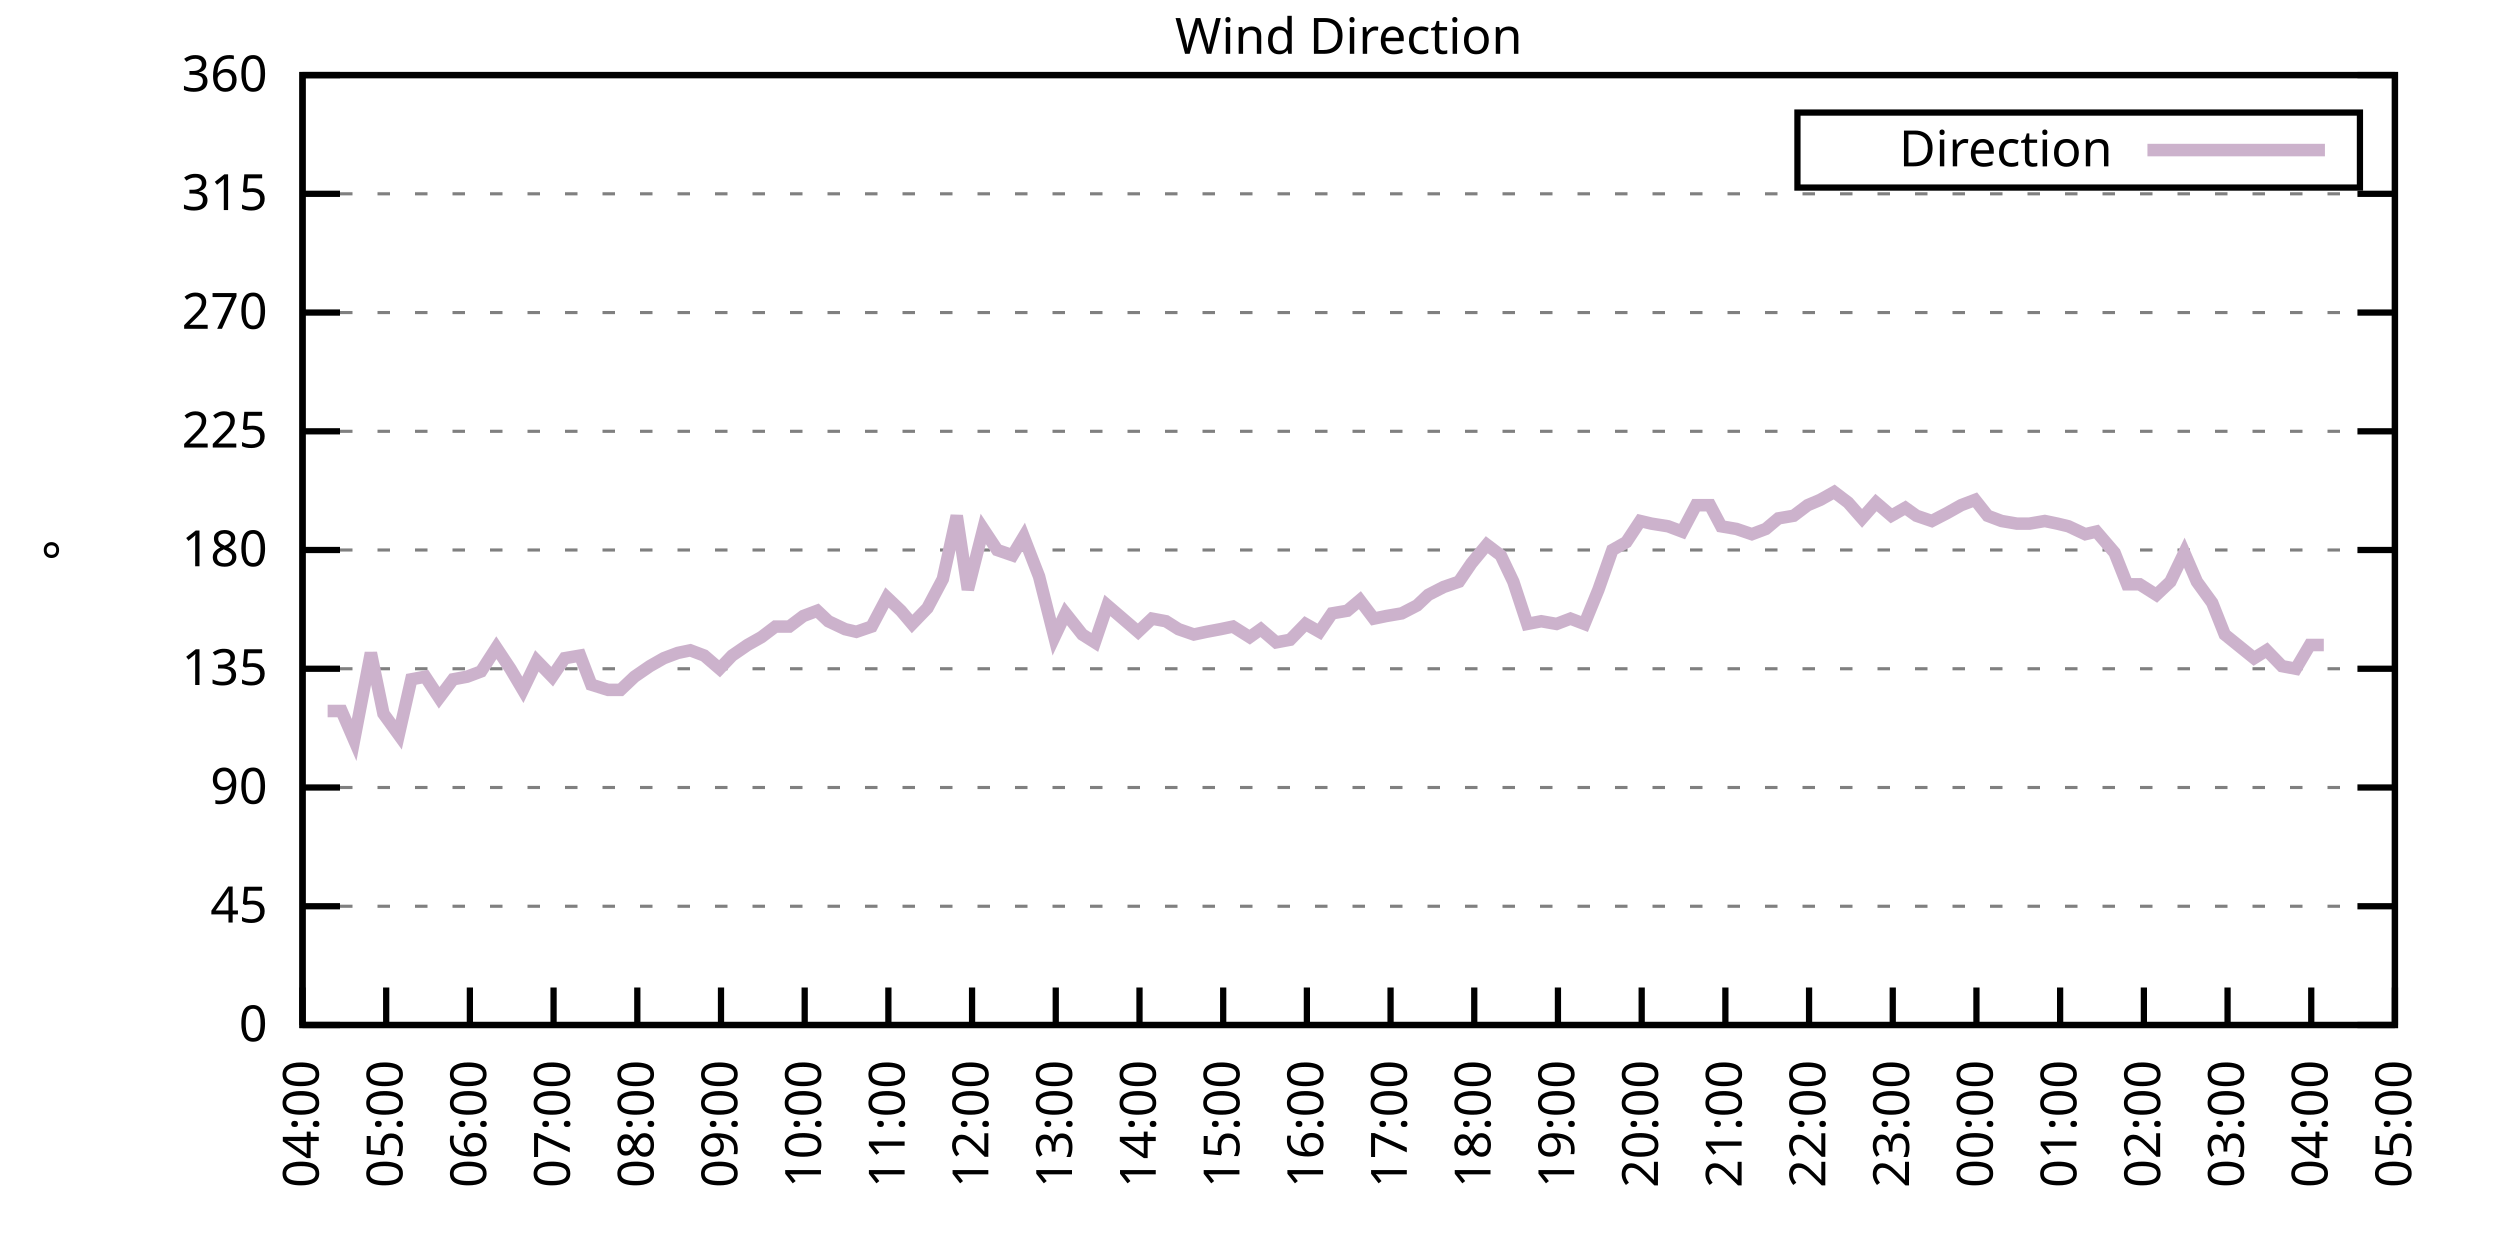
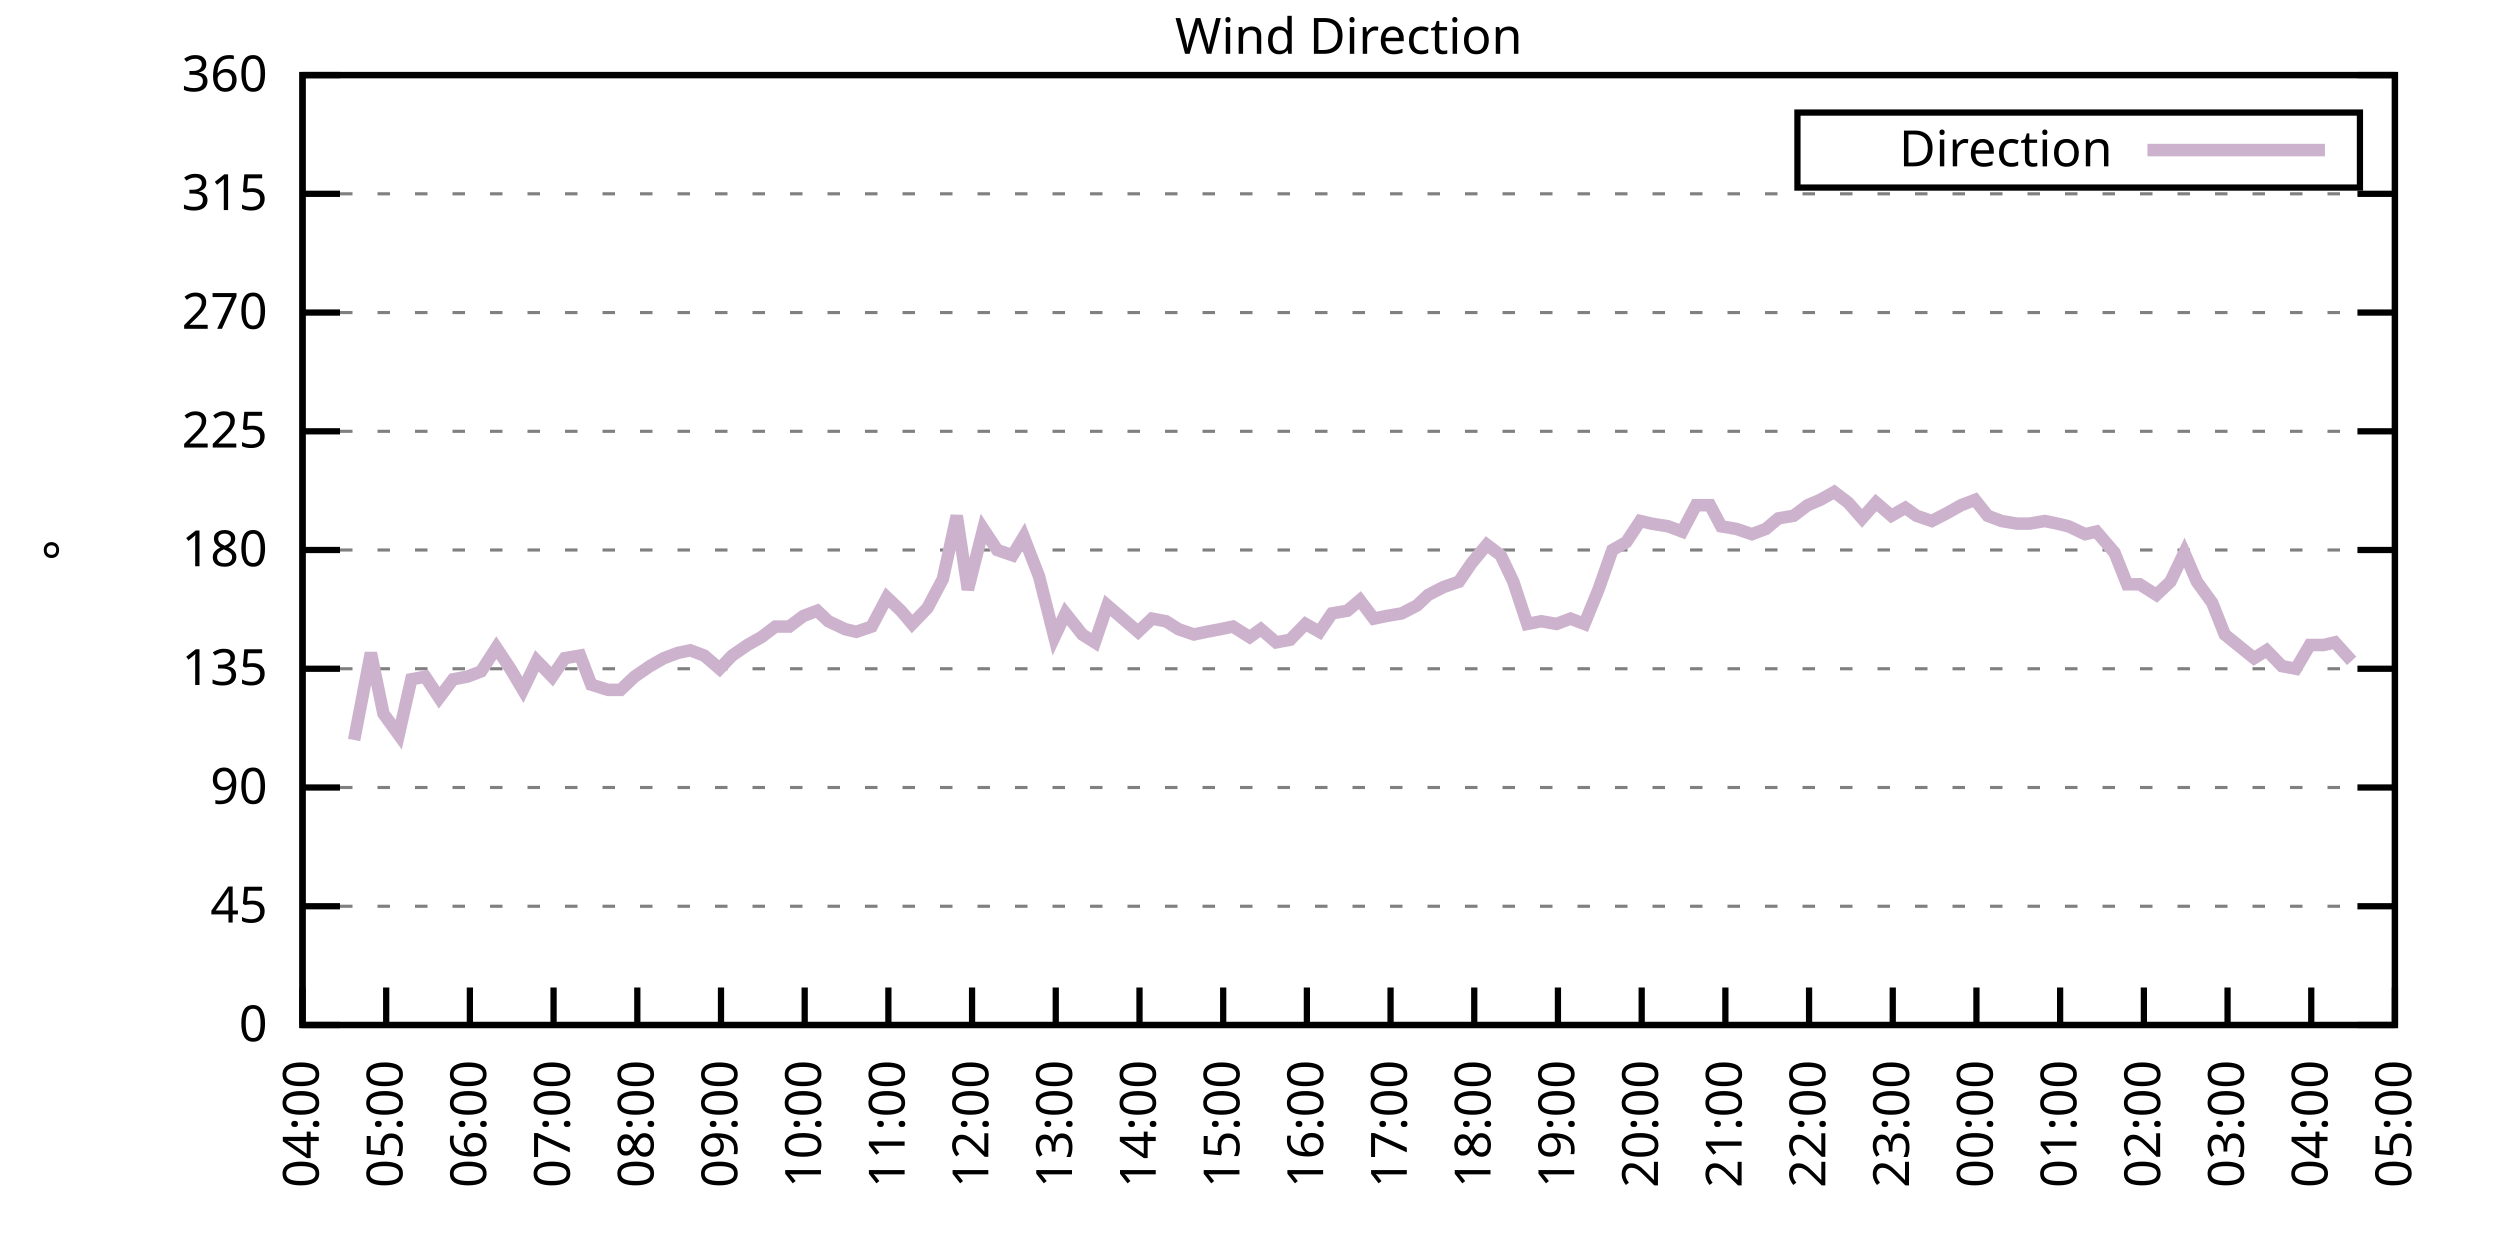
<svg xmlns="http://www.w3.org/2000/svg" xmlns:xlink="http://www.w3.org/1999/xlink" width="400" height="200" viewBox="0 0 400 200">
  <g id="gnuplot_canvas">
    <rect x="0" y="0" width="400" height="200" fill="none" />
    <defs>
      <circle id="gpDot" r="0.5" stroke-width="0.5" stroke="currentColor" />
      <path id="gpPt0" stroke-width="0.333" stroke="currentColor" d="M-1,0 h2 M0,-1 v2" />
      <path id="gpPt1" stroke-width="0.333" stroke="currentColor" d="M-1,-1 L1,1 M1,-1 L-1,1" />
      <path id="gpPt2" stroke-width="0.333" stroke="currentColor" d="M-1,0 L1,0 M0,-1 L0,1 M-1,-1 L1,1 M-1,1 L1,-1" />
      <rect id="gpPt3" stroke-width="0.333" stroke="currentColor" x="-1" y="-1" width="2" height="2" />
      <rect id="gpPt4" stroke-width="0.333" stroke="currentColor" fill="currentColor" x="-1" y="-1" width="2" height="2" />
      <circle id="gpPt5" stroke-width="0.333" stroke="currentColor" cx="0" cy="0" r="1" />
      <use xlink:href="#gpPt5" id="gpPt6" fill="currentColor" stroke="none" />
      <path id="gpPt7" stroke-width="0.333" stroke="currentColor" d="M0,-1.33 L-1.33,0.67 L1.33,0.67 z" />
      <use xlink:href="#gpPt7" id="gpPt8" fill="currentColor" stroke="none" />
      <use xlink:href="#gpPt7" id="gpPt9" stroke="currentColor" transform="rotate(180)" />
      <use xlink:href="#gpPt9" id="gpPt10" fill="currentColor" stroke="none" />
      <use xlink:href="#gpPt3" id="gpPt11" stroke="currentColor" transform="rotate(45)" />
      <use xlink:href="#gpPt11" id="gpPt12" fill="currentColor" stroke="none" />
      <path id="gpPt13" stroke-width="0.333" stroke="currentColor" d="M0,1.330 L1.265,0.411 L0.782,-1.067 L-0.782,-1.076 L-1.265,0.411 z" />
      <use xlink:href="#gpPt13" id="gpPt14" fill="currentColor" stroke="none" />
      <filter id="textbox" filterUnits="objectBoundingBox" x="0" y="0" height="1" width="1">
        <feFlood flood-color="white" flood-opacity="1" result="bgnd" />
        <feComposite in="SourceGraphic" in2="bgnd" operator="atop" />
      </filter>
      <filter id="greybox" filterUnits="objectBoundingBox" x="0" y="0" height="1" width="1">
        <feFlood flood-color="lightgrey" flood-opacity="1" result="grey" />
        <feComposite in="SourceGraphic" in2="grey" operator="atop" />
      </filter>
    </defs>
    <g fill="none" color="white" stroke="currentColor" stroke-width="1.00" stroke-linecap="butt" stroke-linejoin="miter">
</g>
    <g fill="none" color="black" stroke="currentColor" stroke-width="1.00" stroke-linecap="butt" stroke-linejoin="miter">
      <g stroke="none" shape-rendering="crispEdges">
        <polygon fill="rgb(255, 255, 255)" points="48.40,164.00 383.18,164.00 383.18,12.02 48.40,12.02 " />
      </g>
    </g>
    <g fill="none" color="black" stroke="currentColor" stroke-width="1.00" stroke-linecap="butt" stroke-linejoin="miter">
</g>
    <g fill="none" color="black" stroke="black" stroke-width="0.50" stroke-linecap="butt" stroke-linejoin="miter">
</g>
    <g fill="none" color="gray" stroke="currentColor" stroke-width="0.50" stroke-linecap="butt" stroke-linejoin="miter">
      <path stroke="gray" stroke-dasharray="2,4" class="gridline" d="M48.40,164.00 L383.19,164.00  " />
    </g>
    <g fill="none" color="gray" stroke="gray" stroke-width="1.00" stroke-linecap="butt" stroke-linejoin="miter">
</g>
    <g fill="none" color="black" stroke="currentColor" stroke-width="1.00" stroke-linecap="butt" stroke-linejoin="miter">
      <path stroke="black" d="M48.40,164.00 L54.40,164.00 M383.19,164.00 L377.19,164.00  " />
      <g transform="translate(42.80,166.60)" stroke="none" fill="black" font-family="Sans" font-size="8.00" text-anchor="end">
        <text>
          <tspan font-family="Sans"> 0</tspan>
        </text>
      </g>
    </g>
    <g fill="none" color="black" stroke="currentColor" stroke-width="1.00" stroke-linecap="butt" stroke-linejoin="miter">
</g>
    <g fill="none" color="black" stroke="black" stroke-width="0.50" stroke-linecap="butt" stroke-linejoin="miter">
</g>
    <g fill="none" color="gray" stroke="currentColor" stroke-width="0.50" stroke-linecap="butt" stroke-linejoin="miter">
      <path stroke="gray" stroke-dasharray="2,4" class="gridline" d="M48.40,145.00 L383.19,145.00  " />
    </g>
    <g fill="none" color="gray" stroke="gray" stroke-width="1.00" stroke-linecap="butt" stroke-linejoin="miter">
</g>
    <g fill="none" color="black" stroke="currentColor" stroke-width="1.00" stroke-linecap="butt" stroke-linejoin="miter">
      <path stroke="black" d="M48.40,145.00 L54.40,145.00 M383.19,145.00 L377.19,145.00  " />
      <g transform="translate(42.80,147.60)" stroke="none" fill="black" font-family="Sans" font-size="8.00" text-anchor="end">
        <text>
          <tspan font-family="Sans"> 45</tspan>
        </text>
      </g>
    </g>
    <g fill="none" color="black" stroke="currentColor" stroke-width="1.00" stroke-linecap="butt" stroke-linejoin="miter">
</g>
    <g fill="none" color="black" stroke="black" stroke-width="0.50" stroke-linecap="butt" stroke-linejoin="miter">
</g>
    <g fill="none" color="gray" stroke="currentColor" stroke-width="0.50" stroke-linecap="butt" stroke-linejoin="miter">
      <path stroke="gray" stroke-dasharray="2,4" class="gridline" d="M48.40,126.00 L383.19,126.00  " />
    </g>
    <g fill="none" color="gray" stroke="gray" stroke-width="1.00" stroke-linecap="butt" stroke-linejoin="miter">
</g>
    <g fill="none" color="black" stroke="currentColor" stroke-width="1.00" stroke-linecap="butt" stroke-linejoin="miter">
      <path stroke="black" d="M48.40,126.00 L54.40,126.00 M383.19,126.00 L377.19,126.00  " />
      <g transform="translate(42.80,128.60)" stroke="none" fill="black" font-family="Sans" font-size="8.00" text-anchor="end">
        <text>
          <tspan font-family="Sans"> 90</tspan>
        </text>
      </g>
    </g>
    <g fill="none" color="black" stroke="currentColor" stroke-width="1.00" stroke-linecap="butt" stroke-linejoin="miter">
</g>
    <g fill="none" color="black" stroke="black" stroke-width="0.50" stroke-linecap="butt" stroke-linejoin="miter">
</g>
    <g fill="none" color="gray" stroke="currentColor" stroke-width="0.50" stroke-linecap="butt" stroke-linejoin="miter">
      <path stroke="gray" stroke-dasharray="2,4" class="gridline" d="M48.40,107.00 L383.19,107.00  " />
    </g>
    <g fill="none" color="gray" stroke="gray" stroke-width="1.00" stroke-linecap="butt" stroke-linejoin="miter">
</g>
    <g fill="none" color="black" stroke="currentColor" stroke-width="1.00" stroke-linecap="butt" stroke-linejoin="miter">
      <path stroke="black" d="M48.40,107.00 L54.40,107.00 M383.19,107.00 L377.19,107.00  " />
      <g transform="translate(42.80,109.60)" stroke="none" fill="black" font-family="Sans" font-size="8.00" text-anchor="end">
        <text>
          <tspan font-family="Sans"> 135</tspan>
        </text>
      </g>
    </g>
    <g fill="none" color="black" stroke="currentColor" stroke-width="1.00" stroke-linecap="butt" stroke-linejoin="miter">
</g>
    <g fill="none" color="black" stroke="black" stroke-width="0.50" stroke-linecap="butt" stroke-linejoin="miter">
</g>
    <g fill="none" color="gray" stroke="currentColor" stroke-width="0.50" stroke-linecap="butt" stroke-linejoin="miter">
      <path stroke="gray" stroke-dasharray="2,4" class="gridline" d="M48.40,88.00 L383.19,88.00  " />
    </g>
    <g fill="none" color="gray" stroke="gray" stroke-width="1.00" stroke-linecap="butt" stroke-linejoin="miter">
</g>
    <g fill="none" color="black" stroke="currentColor" stroke-width="1.00" stroke-linecap="butt" stroke-linejoin="miter">
      <path stroke="black" d="M48.40,88.00 L54.40,88.00 M383.19,88.00 L377.19,88.00  " />
      <g transform="translate(42.80,90.60)" stroke="none" fill="black" font-family="Sans" font-size="8.00" text-anchor="end">
        <text>
          <tspan font-family="Sans"> 180</tspan>
        </text>
      </g>
    </g>
    <g fill="none" color="black" stroke="currentColor" stroke-width="1.00" stroke-linecap="butt" stroke-linejoin="miter">
</g>
    <g fill="none" color="black" stroke="black" stroke-width="0.50" stroke-linecap="butt" stroke-linejoin="miter">
</g>
    <g fill="none" color="gray" stroke="currentColor" stroke-width="0.50" stroke-linecap="butt" stroke-linejoin="miter">
      <path stroke="gray" stroke-dasharray="2,4" class="gridline" d="M48.40,69.01 L383.19,69.01  " />
    </g>
    <g fill="none" color="gray" stroke="gray" stroke-width="1.00" stroke-linecap="butt" stroke-linejoin="miter">
</g>
    <g fill="none" color="black" stroke="currentColor" stroke-width="1.00" stroke-linecap="butt" stroke-linejoin="miter">
      <path stroke="black" d="M48.40,69.01 L54.40,69.01 M383.19,69.01 L377.19,69.01  " />
      <g transform="translate(42.80,71.61)" stroke="none" fill="black" font-family="Sans" font-size="8.00" text-anchor="end">
        <text>
          <tspan font-family="Sans"> 225</tspan>
        </text>
      </g>
    </g>
    <g fill="none" color="black" stroke="currentColor" stroke-width="1.00" stroke-linecap="butt" stroke-linejoin="miter">
</g>
    <g fill="none" color="black" stroke="black" stroke-width="0.50" stroke-linecap="butt" stroke-linejoin="miter">
</g>
    <g fill="none" color="gray" stroke="currentColor" stroke-width="0.50" stroke-linecap="butt" stroke-linejoin="miter">
      <path stroke="gray" stroke-dasharray="2,4" class="gridline" d="M48.40,50.01 L383.19,50.01  " />
    </g>
    <g fill="none" color="gray" stroke="gray" stroke-width="1.00" stroke-linecap="butt" stroke-linejoin="miter">
</g>
    <g fill="none" color="black" stroke="currentColor" stroke-width="1.00" stroke-linecap="butt" stroke-linejoin="miter">
      <path stroke="black" d="M48.40,50.01 L54.40,50.01 M383.19,50.01 L377.19,50.01  " />
      <g transform="translate(42.80,52.61)" stroke="none" fill="black" font-family="Sans" font-size="8.00" text-anchor="end">
        <text>
          <tspan font-family="Sans"> 270</tspan>
        </text>
      </g>
    </g>
    <g fill="none" color="black" stroke="currentColor" stroke-width="1.00" stroke-linecap="butt" stroke-linejoin="miter">
</g>
    <g fill="none" color="black" stroke="black" stroke-width="0.50" stroke-linecap="butt" stroke-linejoin="miter">
</g>
    <g fill="none" color="gray" stroke="currentColor" stroke-width="0.50" stroke-linecap="butt" stroke-linejoin="miter">
      <path stroke="gray" stroke-dasharray="2,4" class="gridline" d="M48.40,31.01 L383.19,31.01  " />
    </g>
    <g fill="none" color="gray" stroke="gray" stroke-width="1.00" stroke-linecap="butt" stroke-linejoin="miter">
</g>
    <g fill="none" color="black" stroke="currentColor" stroke-width="1.00" stroke-linecap="butt" stroke-linejoin="miter">
      <path stroke="black" d="M48.40,31.01 L54.40,31.01 M383.19,31.01 L377.19,31.01  " />
      <g transform="translate(42.80,33.61)" stroke="none" fill="black" font-family="Sans" font-size="8.00" text-anchor="end">
        <text>
          <tspan font-family="Sans"> 315</tspan>
        </text>
      </g>
    </g>
    <g fill="none" color="black" stroke="currentColor" stroke-width="1.00" stroke-linecap="butt" stroke-linejoin="miter">
</g>
    <g fill="none" color="black" stroke="black" stroke-width="0.50" stroke-linecap="butt" stroke-linejoin="miter">
</g>
    <g fill="none" color="gray" stroke="currentColor" stroke-width="0.50" stroke-linecap="butt" stroke-linejoin="miter">
      <path stroke="gray" stroke-dasharray="2,4" class="gridline" d="M48.40,12.01 L383.19,12.01  " />
    </g>
    <g fill="none" color="gray" stroke="gray" stroke-width="1.00" stroke-linecap="butt" stroke-linejoin="miter">
</g>
    <g fill="none" color="black" stroke="currentColor" stroke-width="1.00" stroke-linecap="butt" stroke-linejoin="miter">
      <path stroke="black" d="M48.40,12.01 L54.40,12.01 M383.19,12.01 L377.19,12.01  " />
      <g transform="translate(42.80,14.61)" stroke="none" fill="black" font-family="Sans" font-size="8.00" text-anchor="end">
        <text>
          <tspan font-family="Sans"> 360</tspan>
        </text>
      </g>
    </g>
    <g fill="none" color="black" stroke="currentColor" stroke-width="1.00" stroke-linecap="butt" stroke-linejoin="miter">
      <path stroke="black" d="M48.40,164.00 L48.40,158.00  " />
      <g transform="translate(51.00,169.60) rotate(270.00)" stroke="none" fill="black" font-family="Sans" font-size="8.00" text-anchor="end">
        <text>
          <tspan font-family="Sans">04:00</tspan>
        </text>
      </g>
    </g>
    <g fill="none" color="black" stroke="currentColor" stroke-width="1.00" stroke-linecap="butt" stroke-linejoin="miter">
      <path stroke="black" d="M61.79,164.00 L61.79,158.00  " />
      <g transform="translate(64.39,169.60) rotate(270.00)" stroke="none" fill="black" font-family="Sans" font-size="8.00" text-anchor="end">
        <text>
          <tspan font-family="Sans">05:00</tspan>
        </text>
      </g>
    </g>
    <g fill="none" color="black" stroke="currentColor" stroke-width="1.00" stroke-linecap="butt" stroke-linejoin="miter">
      <path stroke="black" d="M75.18,164.00 L75.18,158.00  " />
      <g transform="translate(77.78,169.60) rotate(270.00)" stroke="none" fill="black" font-family="Sans" font-size="8.00" text-anchor="end">
        <text>
          <tspan font-family="Sans">06:00</tspan>
        </text>
      </g>
    </g>
    <g fill="none" color="black" stroke="currentColor" stroke-width="1.00" stroke-linecap="butt" stroke-linejoin="miter">
      <path stroke="black" d="M88.57,164.00 L88.57,158.00  " />
      <g transform="translate(91.17,169.60) rotate(270.00)" stroke="none" fill="black" font-family="Sans" font-size="8.00" text-anchor="end">
        <text>
          <tspan font-family="Sans">07:00</tspan>
        </text>
      </g>
    </g>
    <g fill="none" color="black" stroke="currentColor" stroke-width="1.00" stroke-linecap="butt" stroke-linejoin="miter">
      <path stroke="black" d="M101.97,164.00 L101.97,158.00  " />
      <g transform="translate(104.57,169.60) rotate(270.00)" stroke="none" fill="black" font-family="Sans" font-size="8.00" text-anchor="end">
        <text>
          <tspan font-family="Sans">08:00</tspan>
        </text>
      </g>
    </g>
    <g fill="none" color="black" stroke="currentColor" stroke-width="1.00" stroke-linecap="butt" stroke-linejoin="miter">
      <path stroke="black" d="M115.36,164.00 L115.36,158.00  " />
      <g transform="translate(117.96,169.60) rotate(270.00)" stroke="none" fill="black" font-family="Sans" font-size="8.00" text-anchor="end">
        <text>
          <tspan font-family="Sans">09:00</tspan>
        </text>
      </g>
    </g>
    <g fill="none" color="black" stroke="currentColor" stroke-width="1.00" stroke-linecap="butt" stroke-linejoin="miter">
      <path stroke="black" d="M128.75,164.00 L128.75,158.00  " />
      <g transform="translate(131.35,169.60) rotate(270.00)" stroke="none" fill="black" font-family="Sans" font-size="8.00" text-anchor="end">
        <text>
          <tspan font-family="Sans">10:00</tspan>
        </text>
      </g>
    </g>
    <g fill="none" color="black" stroke="currentColor" stroke-width="1.00" stroke-linecap="butt" stroke-linejoin="miter">
      <path stroke="black" d="M142.14,164.00 L142.14,158.00  " />
      <g transform="translate(144.74,169.60) rotate(270.00)" stroke="none" fill="black" font-family="Sans" font-size="8.00" text-anchor="end">
        <text>
          <tspan font-family="Sans">11:00</tspan>
        </text>
      </g>
    </g>
    <g fill="none" color="black" stroke="currentColor" stroke-width="1.00" stroke-linecap="butt" stroke-linejoin="miter">
      <path stroke="black" d="M155.53,164.00 L155.53,158.00  " />
      <g transform="translate(158.13,169.60) rotate(270.00)" stroke="none" fill="black" font-family="Sans" font-size="8.00" text-anchor="end">
        <text>
          <tspan font-family="Sans">12:00</tspan>
        </text>
      </g>
    </g>
    <g fill="none" color="black" stroke="currentColor" stroke-width="1.00" stroke-linecap="butt" stroke-linejoin="miter">
      <path stroke="black" d="M168.92,164.00 L168.92,158.00  " />
      <g transform="translate(171.52,169.60) rotate(270.00)" stroke="none" fill="black" font-family="Sans" font-size="8.00" text-anchor="end">
        <text>
          <tspan font-family="Sans">13:00</tspan>
        </text>
      </g>
    </g>
    <g fill="none" color="black" stroke="currentColor" stroke-width="1.00" stroke-linecap="butt" stroke-linejoin="miter">
      <path stroke="black" d="M182.32,164.00 L182.32,158.00  " />
      <g transform="translate(184.92,169.60) rotate(270.00)" stroke="none" fill="black" font-family="Sans" font-size="8.00" text-anchor="end">
        <text>
          <tspan font-family="Sans">14:00</tspan>
        </text>
      </g>
    </g>
    <g fill="none" color="black" stroke="currentColor" stroke-width="1.00" stroke-linecap="butt" stroke-linejoin="miter">
      <path stroke="black" d="M195.71,164.00 L195.71,158.00  " />
      <g transform="translate(198.31,169.60) rotate(270.00)" stroke="none" fill="black" font-family="Sans" font-size="8.00" text-anchor="end">
        <text>
          <tspan font-family="Sans">15:00</tspan>
        </text>
      </g>
    </g>
    <g fill="none" color="black" stroke="currentColor" stroke-width="1.00" stroke-linecap="butt" stroke-linejoin="miter">
      <path stroke="black" d="M209.10,164.00 L209.10,158.00  " />
      <g transform="translate(211.70,169.60) rotate(270.00)" stroke="none" fill="black" font-family="Sans" font-size="8.00" text-anchor="end">
        <text>
          <tspan font-family="Sans">16:00</tspan>
        </text>
      </g>
    </g>
    <g fill="none" color="black" stroke="currentColor" stroke-width="1.00" stroke-linecap="butt" stroke-linejoin="miter">
      <path stroke="black" d="M222.49,164.00 L222.49,158.00  " />
      <g transform="translate(225.09,169.60) rotate(270.00)" stroke="none" fill="black" font-family="Sans" font-size="8.00" text-anchor="end">
        <text>
          <tspan font-family="Sans">17:00</tspan>
        </text>
      </g>
    </g>
    <g fill="none" color="black" stroke="currentColor" stroke-width="1.00" stroke-linecap="butt" stroke-linejoin="miter">
      <path stroke="black" d="M235.88,164.00 L235.88,158.00  " />
      <g transform="translate(238.48,169.60) rotate(270.00)" stroke="none" fill="black" font-family="Sans" font-size="8.00" text-anchor="end">
        <text>
          <tspan font-family="Sans">18:00</tspan>
        </text>
      </g>
    </g>
    <g fill="none" color="black" stroke="currentColor" stroke-width="1.00" stroke-linecap="butt" stroke-linejoin="miter">
      <path stroke="black" d="M249.27,164.00 L249.27,158.00  " />
      <g transform="translate(251.87,169.60) rotate(270.00)" stroke="none" fill="black" font-family="Sans" font-size="8.00" text-anchor="end">
        <text>
          <tspan font-family="Sans">19:00</tspan>
        </text>
      </g>
    </g>
    <g fill="none" color="black" stroke="currentColor" stroke-width="1.00" stroke-linecap="butt" stroke-linejoin="miter">
      <path stroke="black" d="M262.67,164.00 L262.67,158.00  " />
      <g transform="translate(265.27,169.60) rotate(270.00)" stroke="none" fill="black" font-family="Sans" font-size="8.00" text-anchor="end">
        <text>
          <tspan font-family="Sans">20:00</tspan>
        </text>
      </g>
    </g>
    <g fill="none" color="black" stroke="currentColor" stroke-width="1.00" stroke-linecap="butt" stroke-linejoin="miter">
      <path stroke="black" d="M276.06,164.00 L276.06,158.00  " />
      <g transform="translate(278.66,169.60) rotate(270.00)" stroke="none" fill="black" font-family="Sans" font-size="8.00" text-anchor="end">
        <text>
          <tspan font-family="Sans">21:00</tspan>
        </text>
      </g>
    </g>
    <g fill="none" color="black" stroke="currentColor" stroke-width="1.00" stroke-linecap="butt" stroke-linejoin="miter">
      <path stroke="black" d="M289.45,164.00 L289.45,158.00  " />
      <g transform="translate(292.05,169.60) rotate(270.00)" stroke="none" fill="black" font-family="Sans" font-size="8.00" text-anchor="end">
        <text>
          <tspan font-family="Sans">22:00</tspan>
        </text>
      </g>
    </g>
    <g fill="none" color="black" stroke="currentColor" stroke-width="1.00" stroke-linecap="butt" stroke-linejoin="miter">
      <path stroke="black" d="M302.84,164.00 L302.84,158.00  " />
      <g transform="translate(305.44,169.60) rotate(270.00)" stroke="none" fill="black" font-family="Sans" font-size="8.00" text-anchor="end">
        <text>
          <tspan font-family="Sans">23:00</tspan>
        </text>
      </g>
    </g>
    <g fill="none" color="black" stroke="currentColor" stroke-width="1.00" stroke-linecap="butt" stroke-linejoin="miter">
      <path stroke="black" d="M316.23,164.00 L316.23,158.00  " />
      <g transform="translate(318.83,169.60) rotate(270.00)" stroke="none" fill="black" font-family="Sans" font-size="8.00" text-anchor="end">
        <text>
          <tspan font-family="Sans">00:00</tspan>
        </text>
      </g>
    </g>
    <g fill="none" color="black" stroke="currentColor" stroke-width="1.00" stroke-linecap="butt" stroke-linejoin="miter">
      <path stroke="black" d="M329.62,164.00 L329.62,158.00  " />
      <g transform="translate(332.22,169.60) rotate(270.00)" stroke="none" fill="black" font-family="Sans" font-size="8.00" text-anchor="end">
        <text>
          <tspan font-family="Sans">01:00</tspan>
        </text>
      </g>
    </g>
    <g fill="none" color="black" stroke="currentColor" stroke-width="1.00" stroke-linecap="butt" stroke-linejoin="miter">
      <path stroke="black" d="M343.02,164.00 L343.02,158.00  " />
      <g transform="translate(345.62,169.60) rotate(270.00)" stroke="none" fill="black" font-family="Sans" font-size="8.00" text-anchor="end">
        <text>
          <tspan font-family="Sans">02:00</tspan>
        </text>
      </g>
    </g>
    <g fill="none" color="black" stroke="currentColor" stroke-width="1.00" stroke-linecap="butt" stroke-linejoin="miter">
      <path stroke="black" d="M356.41,164.00 L356.41,158.00  " />
      <g transform="translate(359.01,169.60) rotate(270.00)" stroke="none" fill="black" font-family="Sans" font-size="8.00" text-anchor="end">
        <text>
          <tspan font-family="Sans">03:00</tspan>
        </text>
      </g>
    </g>
    <g fill="none" color="black" stroke="currentColor" stroke-width="1.00" stroke-linecap="butt" stroke-linejoin="miter">
      <path stroke="black" d="M369.80,164.00 L369.80,158.00  " />
      <g transform="translate(372.40,169.60) rotate(270.00)" stroke="none" fill="black" font-family="Sans" font-size="8.00" text-anchor="end">
        <text>
          <tspan font-family="Sans">04:00</tspan>
        </text>
      </g>
    </g>
    <g fill="none" color="black" stroke="currentColor" stroke-width="1.00" stroke-linecap="butt" stroke-linejoin="miter">
      <path stroke="black" d="M383.19,164.00 L383.19,158.00  " />
      <g transform="translate(385.79,169.60) rotate(270.00)" stroke="none" fill="black" font-family="Sans" font-size="8.00" text-anchor="end">
        <text>
          <tspan font-family="Sans">05:00</tspan>
        </text>
      </g>
    </g>
    <g fill="none" color="black" stroke="currentColor" stroke-width="1.00" stroke-linecap="butt" stroke-linejoin="miter">
</g>
    <g fill="none" color="black" stroke="currentColor" stroke-width="1.00" stroke-linecap="butt" stroke-linejoin="miter">
      <path stroke="black" d="M48.40,12.01 L48.40,164.00 L383.19,164.00 L383.19,12.01 L48.40,12.01 Z  " />
    </g>
    <g fill="none" color="black" stroke="currentColor" stroke-width="1.00" stroke-linecap="butt" stroke-linejoin="miter">
</g>
    <g fill="none" color="black" stroke="currentColor" stroke-width="1.00" stroke-linecap="butt" stroke-linejoin="miter">
      <path stroke="black" d="M287.59,30.01 L287.59,18.01 L377.59,18.01 L377.59,30.01 L287.59,30.01 Z  " />
    </g>
    <g id="Wind_direction_plot_1">
      <g fill="none" color="white" stroke="black" stroke-width="2.00" stroke-linecap="butt" stroke-linejoin="miter">
</g>
      <g fill="none" color="black" stroke="currentColor" stroke-width="2.00" stroke-linecap="butt" stroke-linejoin="miter">
        <g transform="translate(337.99,26.61)" stroke="none" fill="black" font-family="Sans" font-size="8.00" text-anchor="end">
          <text>
            <tspan font-family="Sans">Direction</tspan>
          </text>
        </g>
      </g>
      <g fill="none" color="black" stroke="currentColor" stroke-width="2.00" stroke-linecap="butt" stroke-linejoin="miter">
-         <path stroke="rgb(204, 178, 204)" d="M343.59,24.01 L371.99,24.01 M52.42,113.76 L54.65,113.76 L56.66,118.40 L59.34,104.47 L61.35,114.18 L63.80,117.56   L65.81,108.69 L68.04,108.27 L70.27,111.65 L72.50,108.69 L74.74,108.27 L76.97,107.43 L79.42,103.63 L81.66,107.00   L83.66,110.38 L85.90,105.74 L88.35,108.27 L90.36,105.31 L92.82,104.89 L94.60,109.54 L97.28,110.38 L99.29,110.38   L101.52,108.27 L103.98,106.58 L106.21,105.31 L108.44,104.47 L110.45,104.05 L112.68,104.89 L115.13,107.00 L117.14,104.89   L119.60,103.20 L121.83,101.94 L124.06,100.25 L126.29,100.25 L128.53,98.56 L130.76,97.72 L132.54,99.40 L135.22,100.67   L137.01,101.09 L139.46,100.25 L141.92,95.60 L144.15,97.72 L145.94,99.83 L148.39,97.29 L150.85,92.65 L153.08,82.52   L154.86,94.34 L157.32,84.63 L159.55,88.00 L162.01,88.85 L163.79,85.89 L166.25,92.23 L168.70,101.94 L170.49,98.14   L173.17,101.52 L175.17,102.78 L177.18,96.87 L179.64,98.98 L182.09,101.09 L184.32,98.98 L186.56,99.40 L188.57,100.67   L191.02,101.52 L193.03,101.09 L195.26,100.67 L197.27,100.25 L199.95,101.94 L201.73,100.67 L204.19,102.78 L206.42,102.36   L208.88,99.83 L211.11,101.09 L213.12,98.14 L215.57,97.72 L217.58,96.03 L219.81,98.98 L221.82,98.56 L224.28,98.14   L226.73,96.87 L228.52,95.18 L230.97,93.92 L233.43,93.07 L235.44,90.12 L237.89,87.16 L240.12,88.85 L242.13,93.07   L244.36,99.83 L246.60,99.40 L249.05,99.83 L251.28,98.98 L253.51,99.83 L255.75,94.34 L257.98,88.00 L260.21,86.74   L262.44,83.36 L264.23,83.78 L266.91,84.21 L269.14,85.05 L271.37,80.83 L273.60,80.83 L275.39,84.21 L277.84,84.63   L280.30,85.47 L282.53,84.63 L284.54,82.94 L286.99,82.52 L289.23,80.83 L291.23,79.98 L293.47,78.72 L295.70,80.41   L297.93,82.94 L300.16,80.41 L302.62,82.52 L304.85,81.25 L306.63,82.52 L309.09,83.36 L311.54,82.09 L313.78,80.83   L316.01,79.98 L318.02,82.52 L320.25,83.36 L322.70,83.78 L324.71,83.78 L327.17,83.36 L329.18,83.78 L330.96,84.21   L333.64,85.47 L335.43,85.05 L338.33,88.43 L340.34,93.49 L342.35,93.49 L345.02,95.18 L347.26,93.07 L349.49,88.43   L351.50,93.07 L353.95,96.45 L355.96,101.52 L360.65,105.31 L362.66,104.05 L365.11,106.58 L367.34,107.00 L369.58,103.20   L371.81,103.20  " />
+         <path stroke="rgb(204, 178, 204)" d="M343.59,24.01 L371.99,24.01 M56.66,118.40 L59.34,104.47 L61.35,114.18 L63.80,117.56 L65.81,108.69 L68.04,108.27   L70.27,111.65 L72.50,108.69 L74.74,108.27 L76.97,107.43 L79.42,103.63 L81.66,107.00 L83.66,110.38 L85.90,105.74   L88.35,108.27 L90.36,105.31 L92.82,104.89 L94.60,109.54 L97.28,110.38 L99.29,110.38 L101.52,108.27 L103.98,106.58   L106.21,105.31 L108.44,104.47 L110.45,104.05 L112.68,104.89 L115.13,107.00 L117.14,104.89 L119.60,103.20 L121.83,101.94   L124.06,100.25 L126.29,100.25 L128.53,98.56 L130.76,97.72 L132.54,99.40 L135.22,100.67 L137.01,101.09 L139.46,100.25   L141.92,95.60 L144.15,97.72 L145.94,99.83 L148.39,97.29 L150.85,92.65 L153.08,82.52 L154.86,94.34 L157.32,84.63   L159.55,88.00 L162.01,88.85 L163.79,85.89 L166.25,92.23 L168.70,101.94 L170.49,98.14 L173.17,101.52 L175.17,102.78   L177.18,96.87 L179.64,98.98 L182.09,101.09 L184.32,98.98 L186.56,99.40 L188.57,100.67 L191.02,101.52 L193.03,101.09   L195.26,100.67 L197.27,100.25 L199.95,101.94 L201.73,100.67 L204.19,102.78 L206.42,102.36 L208.88,99.83 L211.11,101.09   L213.12,98.14 L215.57,97.72 L217.58,96.03 L219.81,98.98 L221.82,98.56 L224.28,98.14 L226.73,96.87 L228.52,95.18   L230.97,93.92 L233.43,93.07 L235.44,90.12 L237.89,87.16 L240.12,88.85 L242.13,93.07 L244.36,99.83 L246.60,99.40   L249.05,99.83 L251.28,98.98 L253.51,99.83 L255.75,94.34 L257.98,88.00 L260.21,86.74 L262.44,83.36 L264.23,83.78   L266.91,84.21 L269.14,85.05 L271.37,80.83 L273.60,80.83 L275.39,84.21 L277.84,84.63 L280.30,85.47 L282.53,84.63   L284.54,82.94 L286.99,82.52 L289.23,80.83 L291.23,79.98 L293.47,78.72 L295.70,80.41 L297.93,82.94 L300.16,80.41   L302.62,82.52 L304.85,81.25 L306.63,82.52 L309.09,83.36 L311.54,82.09 L313.78,80.83 L316.01,79.98 L318.02,82.52   L320.25,83.36 L322.70,83.78 L324.71,83.78 L327.17,83.36 L329.18,83.78 L330.96,84.21 L333.64,85.47 L335.43,85.05   L338.33,88.43 L340.34,93.49 L342.35,93.49 L345.02,95.18 L347.26,93.07 L349.49,88.43 L351.50,93.07 L353.95,96.45   L355.96,101.52 L360.65,105.31 L362.66,104.05 L365.11,106.58 L367.34,107.00 L369.58,103.20 L371.81,103.20 L373.59,102.78   L376.27,105.74  " />
      </g>
    </g>
    <g fill="none" color="black" stroke="currentColor" stroke-width="2.00" stroke-linecap="butt" stroke-linejoin="miter">
</g>
    <g fill="none" color="black" stroke="black" stroke-width="1.00" stroke-linecap="butt" stroke-linejoin="miter">
</g>
    <g fill="none" color="black" stroke="currentColor" stroke-width="1.00" stroke-linecap="butt" stroke-linejoin="miter">
      <path stroke="black" d="M48.40,12.01 L48.40,164.00 L383.19,164.00 L383.19,12.01 L48.40,12.01 Z  " />
      <g transform="translate(12.80,88.01) rotate(270.00)" stroke="none" fill="black" font-family="Sans" font-size="8.00" text-anchor="middle">
        <text>
          <tspan font-family="Sans">°</tspan>
        </text>
      </g>
    </g>
    <g fill="none" color="black" stroke="currentColor" stroke-width="1.00" stroke-linecap="butt" stroke-linejoin="miter">
</g>
    <g fill="none" color="black" stroke="currentColor" stroke-width="1.00" stroke-linecap="butt" stroke-linejoin="miter">
      <g transform="translate(215.79,8.61)" stroke="none" fill="black" font-family="Sans" font-size="8.00" text-anchor="middle">
        <text>
          <tspan font-family="Sans">Wind Direction</tspan>
        </text>
      </g>
    </g>
    <g fill="none" color="black" stroke="currentColor" stroke-width="1.00" stroke-linecap="butt" stroke-linejoin="miter">
</g>
  </g>
</svg>
